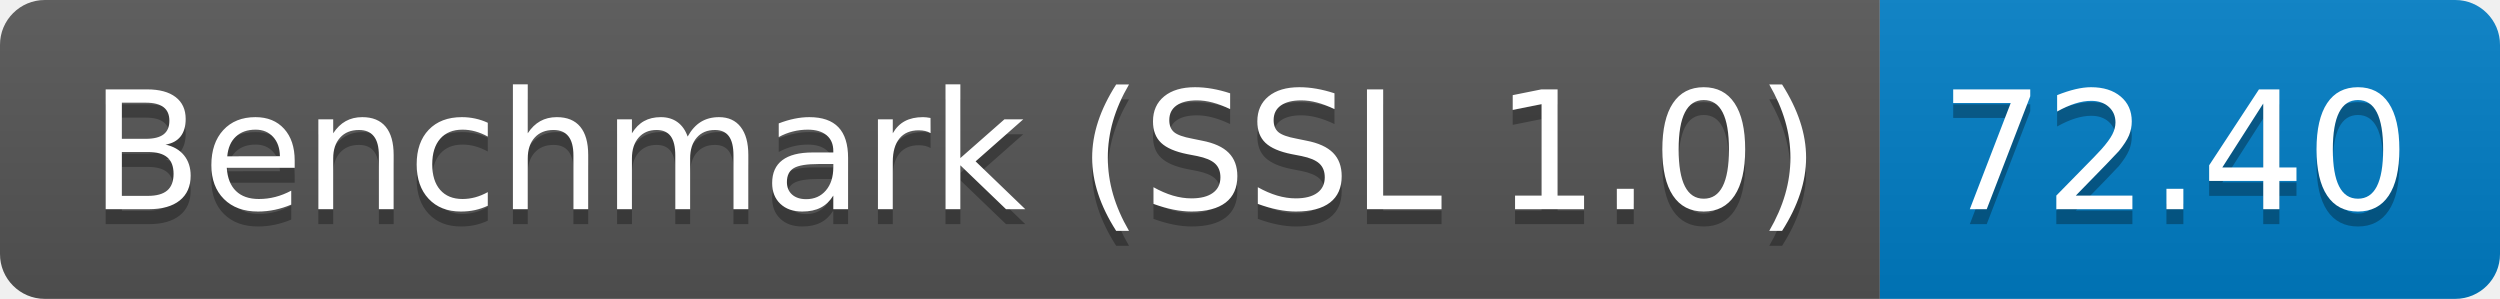
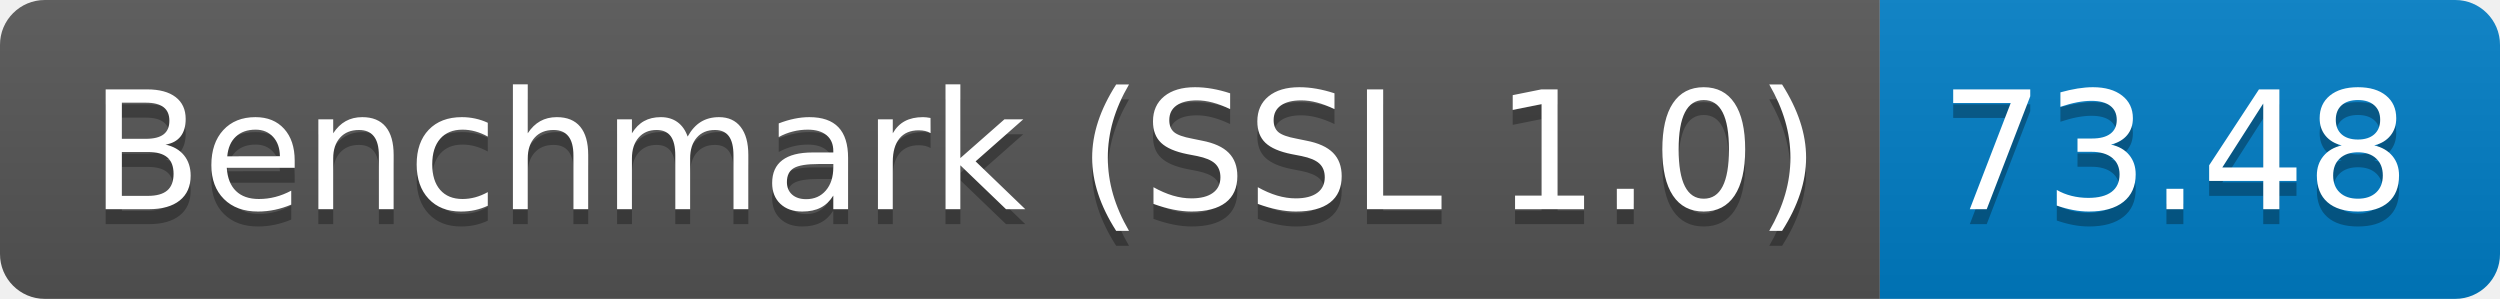
<svg xmlns="http://www.w3.org/2000/svg" height="20" width="167.3">
  <linearGradient id="smooth" x2="0" y2="100%">
    <stop offset="0" stop-color="#bbb" stop-opacity=".1" />
    <stop offset="1" stop-opacity=".1" />
  </linearGradient>
  <clipPath id="round">
    <rect fill="#fff" height="20" rx="3" width="167.3" />
  </clipPath>
  <g clip-path="url(#round)">
    <rect fill="#555" height="20" width="125.8" />
    <rect fill="#007ec6" height="20" width="41.5" x="125.8" />
    <rect fill="url(#smooth)" height="20" width="167.3" />
  </g>
  <g fill="#fff" font-family="DejaVu Sans,Verdana,Geneva,sans-serif" font-size="110" text-anchor="middle">
    <text fill="#010101" fill-opacity=".3" lengthAdjust="spacing" textLength="1158.0" transform="scale(0.1)" x="639.0" y="150">Benchmark (SSL 1.0)</text>
    <text lengthAdjust="spacing" textLength="1158.0" transform="scale(0.1)" x="639.0" y="140">Benchmark (SSL 1.0)</text>
-     <text fill="#010101" fill-opacity=".3" lengthAdjust="spacing" textLength="315.0" transform="scale(0.1)" x="1455.5" y="150">72.40</text>
-     <text lengthAdjust="spacing" textLength="315.0" transform="scale(0.1)" x="1455.5" y="140">72.40</text>
+     <text fill="#010101" fill-opacity=".3" lengthAdjust="spacing" textLength="315.0" transform="scale(0.1)" x="1455.5" y="150">73.48</text>
+     <text lengthAdjust="spacing" textLength="315.0" transform="scale(0.1)" x="1455.5" y="140">73.48</text>
  </g>
</svg>
